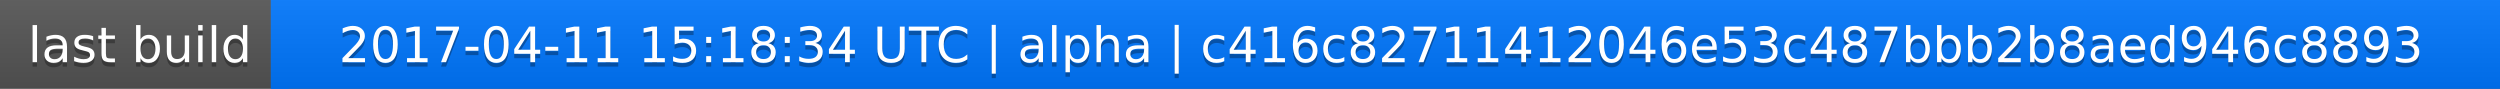
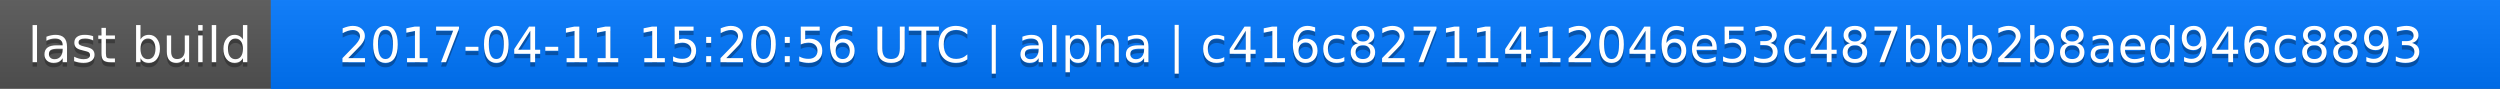
<svg xmlns="http://www.w3.org/2000/svg" width="563" height="20">
  <linearGradient id="a" x2="0" y2="100%">
    <stop offset="0" stop-color="#bbb" stop-opacity=".1" />
    <stop offset="1" stop-opacity=".1" />
  </linearGradient>
  <rect rx="0" width="563" height="20" fill="#555" />
  <rect rx="0" x="61" width="502" height="20" fill="#07f" />
  <path fill="#07f" d="M61 0h4v20h-4z" />
  <rect rx="0" width="563" height="20" fill="url(#a)" />
  <g fill="#fff" text-anchor="middle" font-family="DejaVu Sans,Verdana,Geneva,sans-serif" font-size="11">
    <text x="31.5" y="15" fill="#010101" fill-opacity=".3">last build</text>
    <text x="31.5" y="14">last build</text>
-     <text x="311" y="15" fill="#010101" fill-opacity=".3">2017-04-11 15:18:34 UTC | alpha | c416c82711412046e53c487bbb2b8aed946c8893</text>
-     <text x="311" y="14">2017-04-11 15:18:34 UTC | alpha | c416c82711412046e53c487bbb2b8aed946c8893</text>
+     <text x="311" y="15" fill="#010101" fill-opacity=".3">2017-04-11 15:20:56 UTC | alpha | c416c82711412046e53c487bbb2b8aed946c8893</text>
+     <text x="311" y="14">2017-04-11 15:20:56 UTC | alpha | c416c82711412046e53c487bbb2b8aed946c8893</text>
  </g>
</svg>
